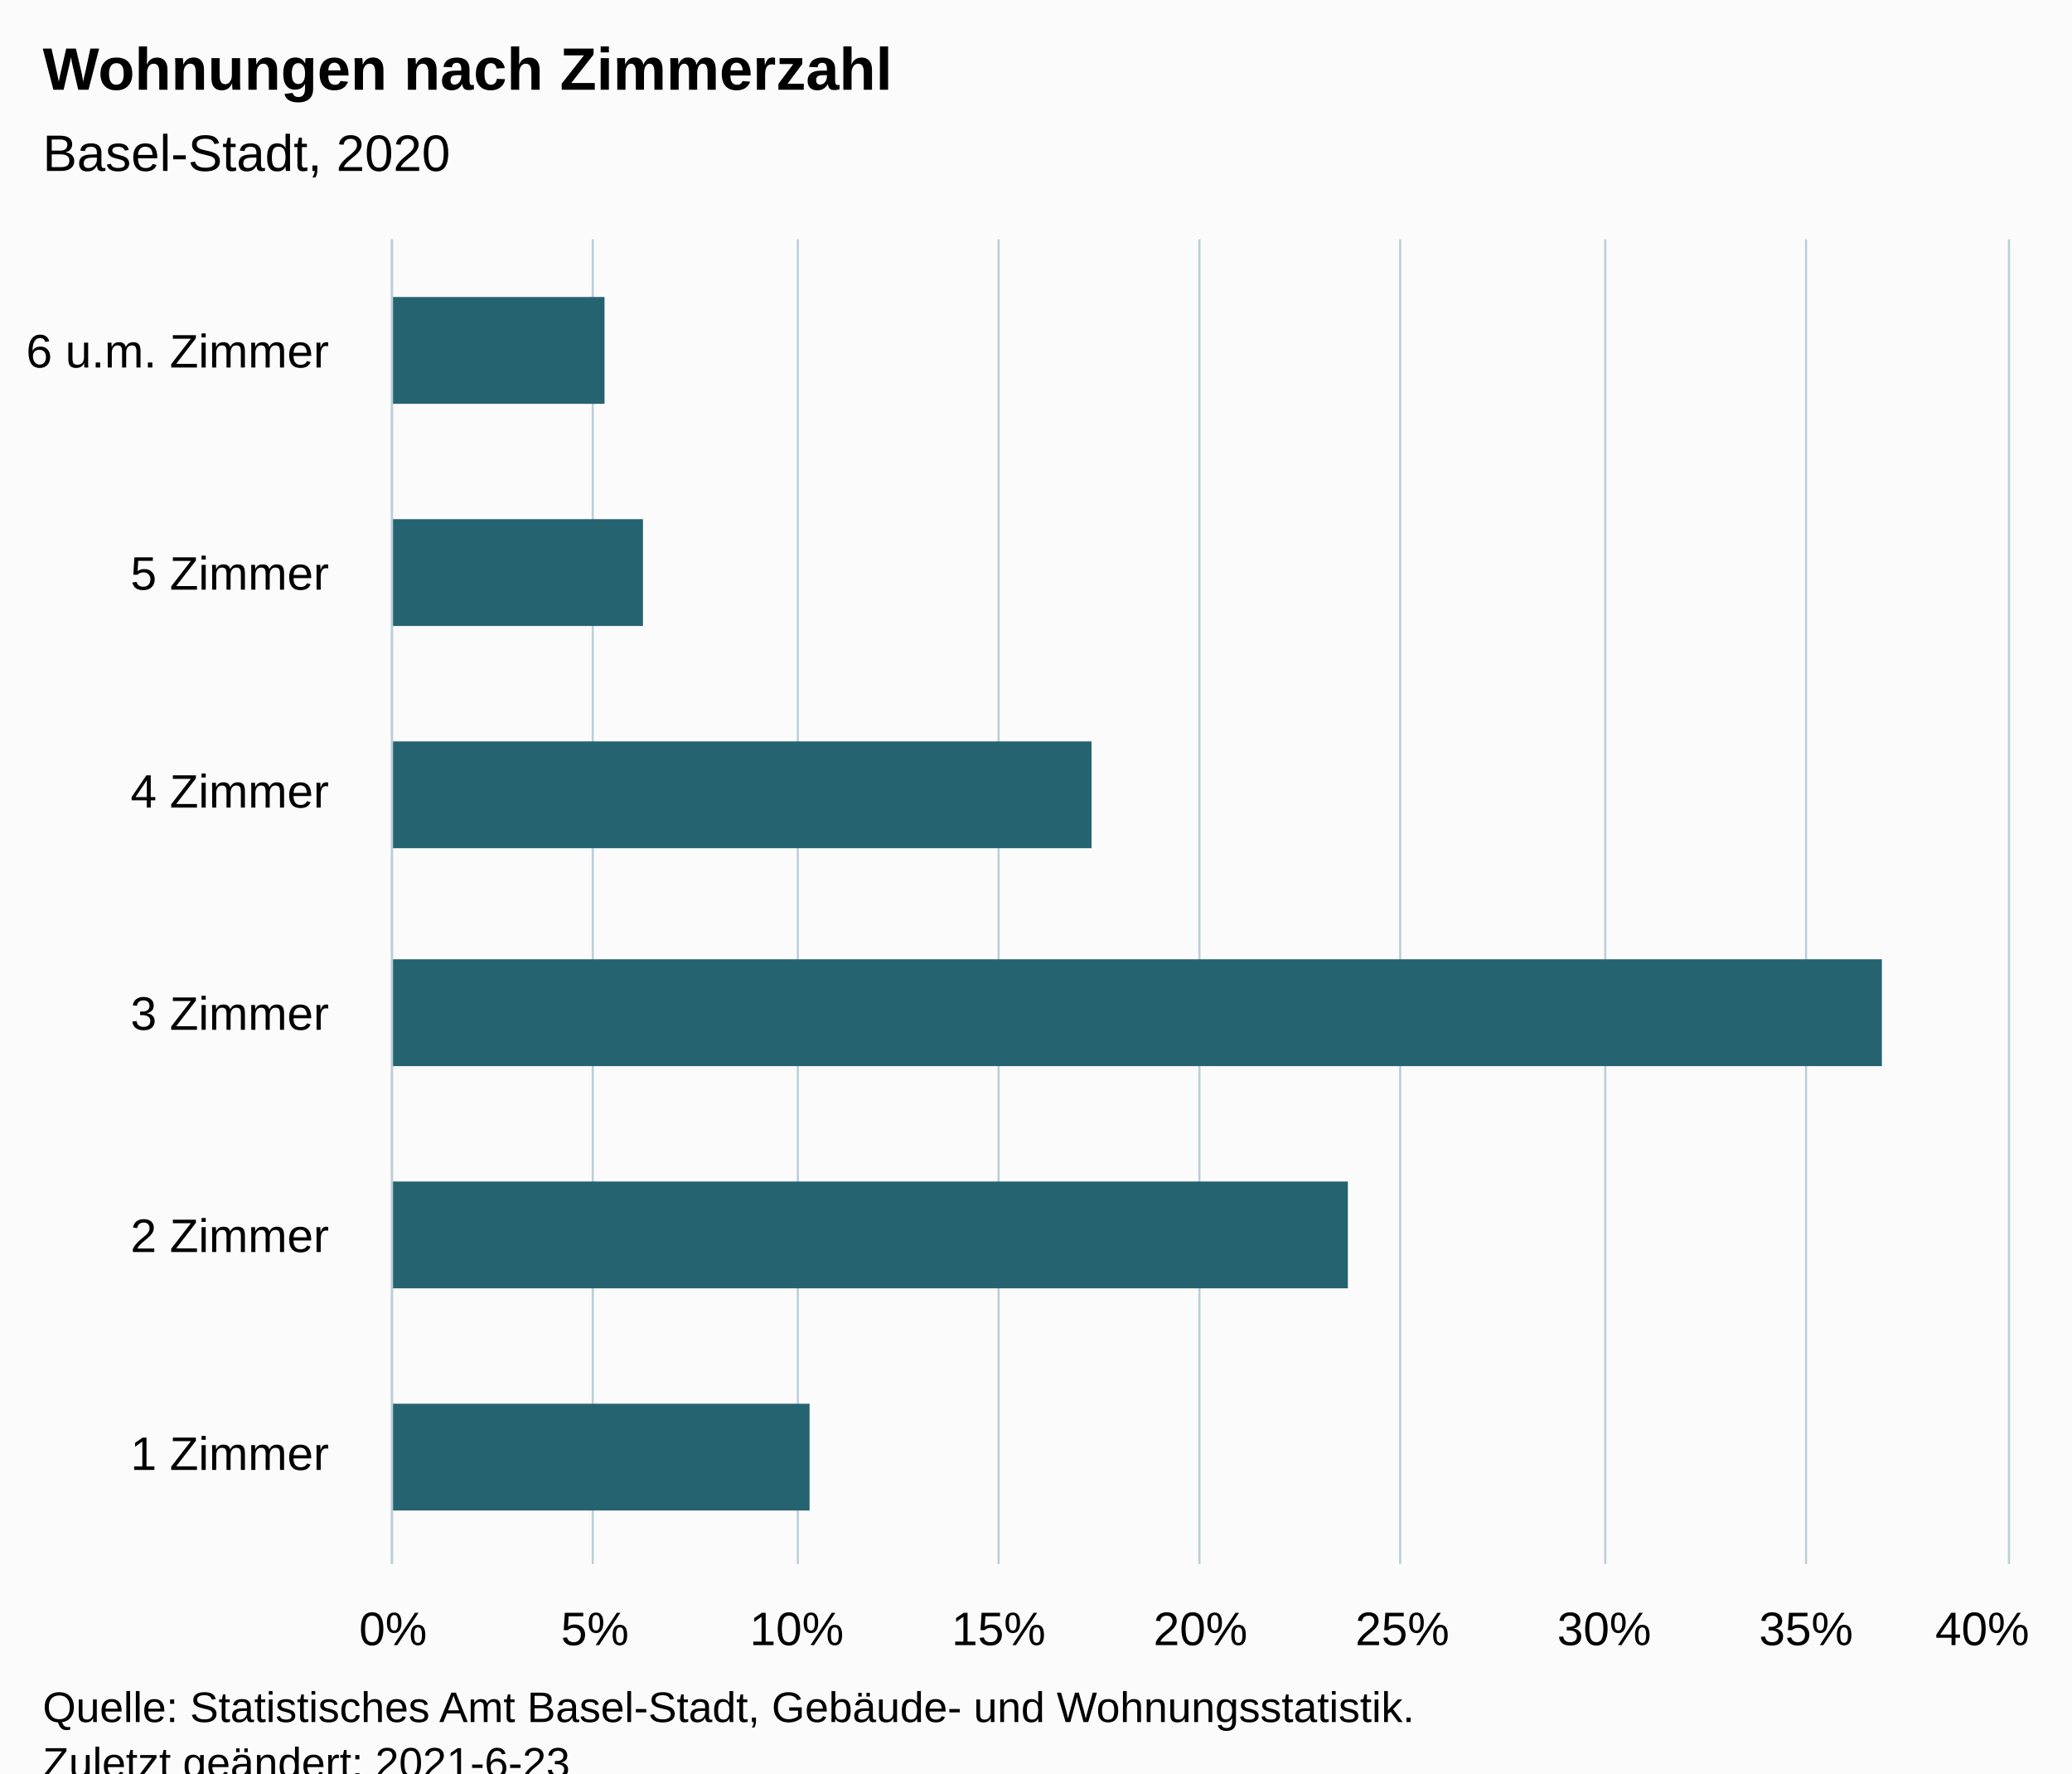
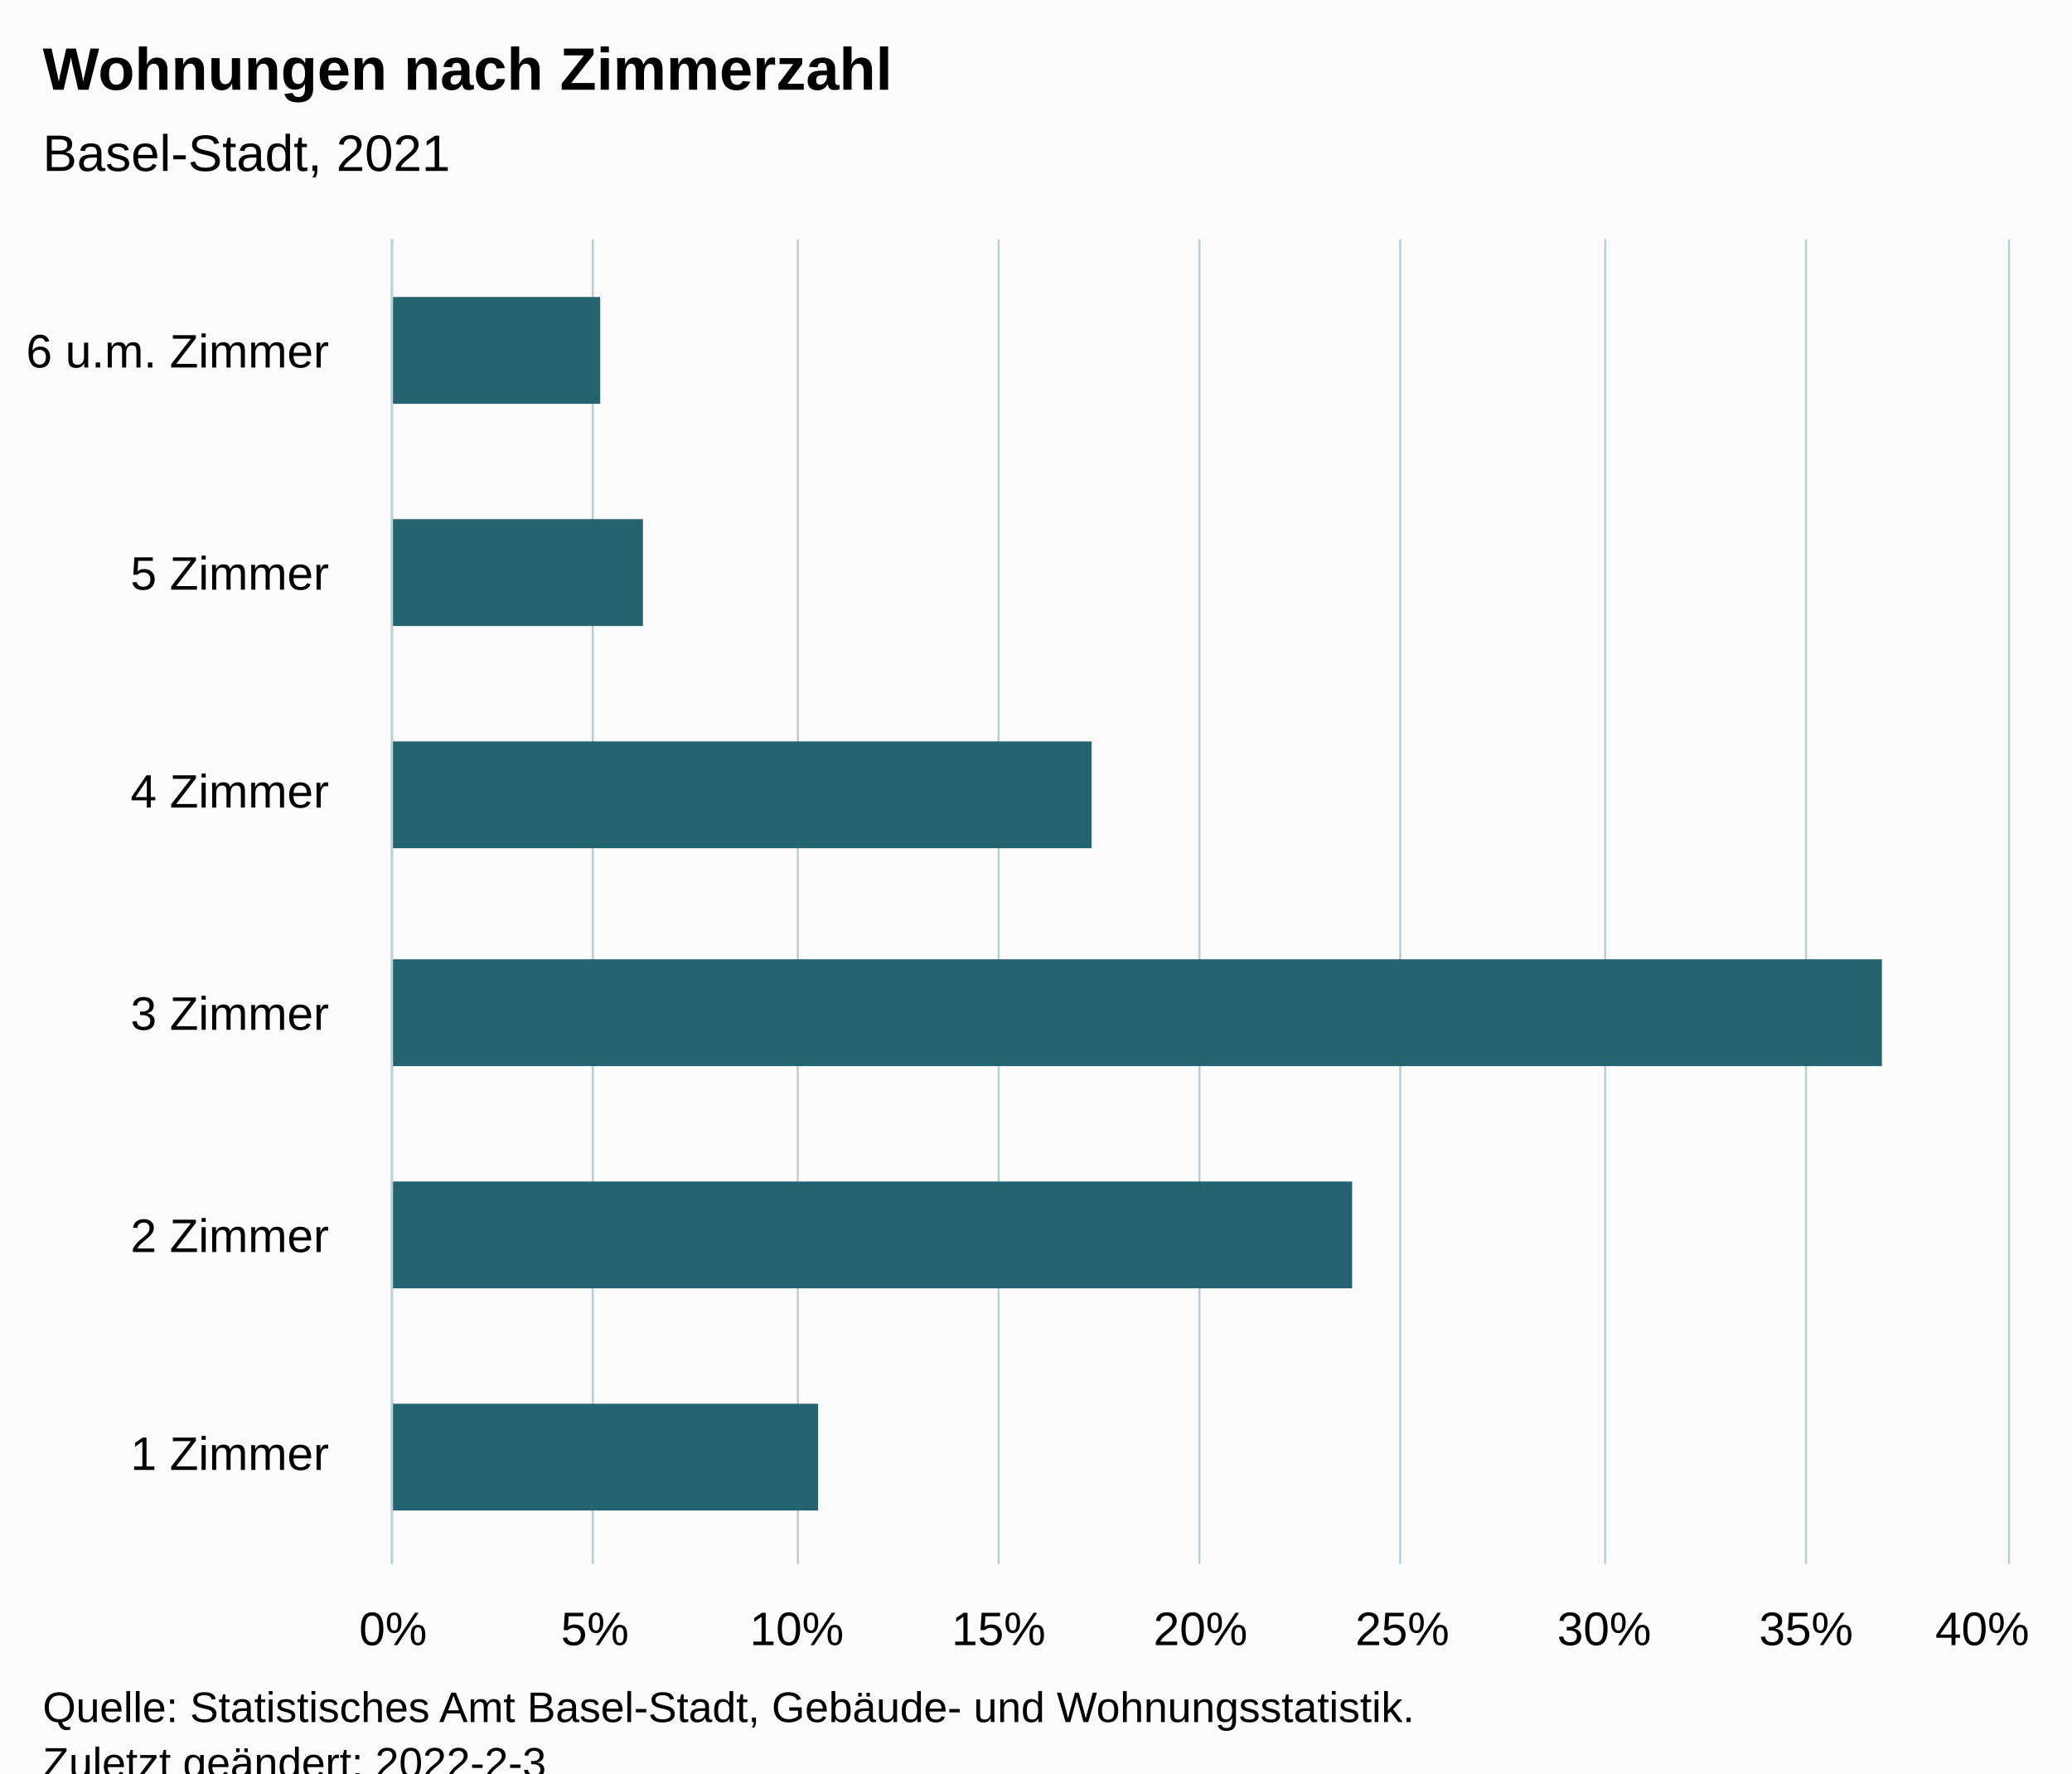
<svg xmlns="http://www.w3.org/2000/svg" version="1.1" class="highcharts-root" style="font-family:Arial;font-size:12px;" viewBox="0 0 485 415">
  <defs>
-     <clipPath id="highcharts-72kiz74-13-">
+     <clipPath id="highcharts-1l1bu24-13-">
      <rect x="0" y="0" width="310" height="378" fill="none" />
    </clipPath>
-     <clipPath id="highcharts-72kiz74-20-">
+     <clipPath id="highcharts-1l1bu24-20-">
      <rect x="0" y="0" width="310" height="378" fill="none" />
    </clipPath>
-     <clipPath id="highcharts-72kiz74-21-">
+     <clipPath id="highcharts-1l1bu24-21-">
      <rect x="92" y="56" width="378" height="310" fill="none" />
    </clipPath>
  </defs>
  <rect fill="#fbfbfb" class="highcharts-background" x="0" y="0" width="485" height="428" rx="0" ry="0" />
  <rect fill="none" class="highcharts-plot-background" x="92" y="56" width="378" height="310" />
  <g class="highcharts-pane-group" data-z-index="0" />
  <g class="highcharts-grid highcharts-xaxis-grid" data-z-index="1">
    <path fill="none" data-z-index="1" class="highcharts-grid-line" d="M 92 314.5 L 470 314.5" opacity="1" />
    <path fill="none" data-z-index="1" class="highcharts-grid-line" d="M 92 263.5 L 470 263.5" opacity="1" />
    <path fill="none" data-z-index="1" class="highcharts-grid-line" d="M 92 211.5 L 470 211.5" opacity="1" />
    <path fill="none" data-z-index="1" class="highcharts-grid-line" d="M 92 159.5 L 470 159.5" opacity="1" />
    <path fill="none" data-z-index="1" class="highcharts-grid-line" d="M 92 108.5 L 470 108.5" opacity="1" />
    <path fill="none" data-z-index="1" class="highcharts-grid-line" d="M 92 56.5 L 470 56.5" opacity="1" />
    <path fill="none" data-z-index="1" class="highcharts-grid-line" d="M 92 366.5 L 470 366.5" opacity="1" />
  </g>
  <g class="highcharts-grid highcharts-yaxis-grid" data-z-index="1">
    <path fill="none" stroke="#B9CFD7" stroke-width="0.5" data-z-index="1" class="highcharts-grid-line" d="M 91.75 56 L 91.75 366" opacity="1" />
    <path fill="none" stroke="#B9CFD7" stroke-width="0.5" data-z-index="1" class="highcharts-grid-line" d="M 138.75 56 L 138.75 366" opacity="1" />
    <path fill="none" stroke="#B9CFD7" stroke-width="0.5" data-z-index="1" class="highcharts-grid-line" d="M 186.75 56 L 186.75 366" opacity="1" />
    <path fill="none" stroke="#B9CFD7" stroke-width="0.5" data-z-index="1" class="highcharts-grid-line" d="M 233.75 56 L 233.75 366" opacity="1" />
    <path fill="none" stroke="#B9CFD7" stroke-width="0.5" data-z-index="1" class="highcharts-grid-line" d="M 280.75 56 L 280.75 366" opacity="1" />
    <path fill="none" stroke="#B9CFD7" stroke-width="0.5" data-z-index="1" class="highcharts-grid-line" d="M 327.75 56 L 327.75 366" opacity="1" />
    <path fill="none" stroke="#B9CFD7" stroke-width="0.5" data-z-index="1" class="highcharts-grid-line" d="M 375.75 56 L 375.75 366" opacity="1" />
    <path fill="none" stroke="#B9CFD7" stroke-width="0.5" data-z-index="1" class="highcharts-grid-line" d="M 422.75 56 L 422.75 366" opacity="1" />
    <path fill="none" stroke="#B9CFD7" stroke-width="0.5" data-z-index="1" class="highcharts-grid-line" d="M 470.25 56 L 470.25 366" opacity="1" />
  </g>
  <rect fill="none" class="highcharts-plot-border" data-z-index="1" x="92" y="56" width="378" height="310" />
  <g class="highcharts-axis highcharts-xaxis" data-z-index="2">
    <path fill="none" class="highcharts-axis-line" stroke="#B9CFD7" stroke-width="0.5" data-z-index="7" d="M 91.75 56 L 91.75 366" />
  </g>
  <g class="highcharts-axis highcharts-yaxis" data-z-index="2">
    <path fill="none" class="highcharts-axis-line" data-z-index="7" d="M 92 366 L 470 366" />
  </g>
  <g class="highcharts-series-group" data-z-index="3">
-     <g class="highcharts-series highcharts-series-0 highcharts-bar-series" data-z-index="0.1" opacity="1" transform="translate(470,366) rotate(90) scale(-1,1) scale(1 1)" clip-path="url(#highcharts-72kiz74-20-)">
-       <rect x="12.5" y="280.5" width="25" height="98" fill="rgb(37, 99, 112)" stroke="#ffffff" stroke-width="1e-7" opacity="1" class="highcharts-point" />
-       <rect x="64.5" y="154.5" width="25" height="224" fill="rgb(37, 99, 112)" stroke="#ffffff" stroke-width="1e-7" opacity="1" class="highcharts-point" />
+     <g class="highcharts-series highcharts-series-0 highcharts-bar-series" data-z-index="0.1" opacity="1" transform="translate(470,366) rotate(90) scale(-1,1) scale(1 1)" clip-path="url(#highcharts-1l1bu24-20-)">
+       <rect x="12.5" y="278.5" width="25" height="100" fill="rgb(37, 99, 112)" stroke="#ffffff" stroke-width="1e-7" opacity="1" class="highcharts-point" />
+       <rect x="64.5" y="153.5" width="25" height="225" fill="rgb(37, 99, 112)" stroke="#ffffff" stroke-width="1e-7" opacity="1" class="highcharts-point" />
      <rect x="116.5" y="29.5" width="25" height="349" fill="rgb(37, 99, 112)" stroke="#ffffff" stroke-width="1e-7" opacity="1" class="highcharts-point" />
      <rect x="167.5" y="214.5" width="25" height="164" fill="rgb(37, 99, 112)" stroke="#ffffff" stroke-width="1e-7" opacity="1" class="highcharts-point" />
      <rect x="219.5" y="319.5" width="25" height="59" fill="rgb(37, 99, 112)" stroke="#ffffff" stroke-width="1e-7" opacity="1" class="highcharts-point" />
-       <rect x="271.5" y="328.5" width="25" height="50" fill="rgb(37, 99, 112)" stroke="#ffffff" stroke-width="1e-7" opacity="1" class="highcharts-point" />
+       <rect x="271.5" y="329.5" width="25" height="49" fill="rgb(37, 99, 112)" stroke="#ffffff" stroke-width="1e-7" opacity="1" class="highcharts-point" />
    </g>
    <g class="highcharts-markers highcharts-series-0 highcharts-bar-series" data-z-index="0.1" opacity="1" transform="translate(470,366) rotate(90) scale(-1,1) scale(1 1)" clip-path="none" />
  </g>
  <text x="10" text-anchor="start" class="highcharts-title" data-z-index="4" style="color:#000000;font-size:14px;font-weight:bold;fill:#000000;" y="21">
    <tspan>Wohnungen nach Zimmerzahl</tspan>
  </text>
  <text x="10" text-anchor="start" class="highcharts-subtitle" data-z-index="4" style="color:#000000;font-size:12px;font-weight:normal;fill:#000000;" y="40">
-     <tspan>Basel-Stadt, 2020</tspan>
+     <tspan>Basel-Stadt, 2021</tspan>
  </text>
  <text x="10" text-anchor="start" class="highcharts-caption" data-z-index="4" style="color:#666666;fill:#666666;" y="400" />
  <g class="highcharts-axis-labels highcharts-xaxis-labels" data-z-index="7">
    <text x="77" style="color:#000000;cursor:default;font-size:11px;fill:#000000;" text-anchor="end" transform="translate(0,0)" y="344" opacity="1">
      <tspan>1 Zimmer</tspan>
    </text>
    <text x="77" style="color:#000000;cursor:default;font-size:11px;fill:#000000;" text-anchor="end" transform="translate(0,0)" y="293" opacity="1">
      <tspan>2 Zimmer</tspan>
    </text>
    <text x="77" style="color:#000000;cursor:default;font-size:11px;fill:#000000;" text-anchor="end" transform="translate(0,0)" y="241" opacity="1">
      <tspan>3 Zimmer</tspan>
    </text>
    <text x="77" style="color:#000000;cursor:default;font-size:11px;fill:#000000;" text-anchor="end" transform="translate(0,0)" y="189" opacity="1">
      <tspan>4 Zimmer</tspan>
    </text>
    <text x="77" style="color:#000000;cursor:default;font-size:11px;fill:#000000;" text-anchor="end" transform="translate(0,0)" y="138" opacity="1">
      <tspan>5 Zimmer</tspan>
    </text>
    <text x="77" style="color:#000000;cursor:default;font-size:11px;fill:#000000;" text-anchor="end" transform="translate(0,0)" y="86" opacity="1">
      <tspan>6 u.m. Zimmer</tspan>
    </text>
  </g>
  <g class="highcharts-axis-labels highcharts-yaxis-labels" data-z-index="7">
    <text x="92" style="color:#000000;cursor:default;font-size:11px;fill:#000000;" text-anchor="middle" transform="translate(0,0)" y="385" opacity="1">0%</text>
    <text x="139.25" style="color:#000000;cursor:default;font-size:11px;fill:#000000;" text-anchor="middle" transform="translate(0,0)" y="385" opacity="1">5%</text>
    <text x="186.5" style="color:#000000;cursor:default;font-size:11px;fill:#000000;" text-anchor="middle" transform="translate(0,0)" y="385" opacity="1">10%</text>
    <text x="233.75" style="color:#000000;cursor:default;font-size:11px;fill:#000000;" text-anchor="middle" transform="translate(0,0)" y="385" opacity="1">15%</text>
    <text x="281" style="color:#000000;cursor:default;font-size:11px;fill:#000000;" text-anchor="middle" transform="translate(0,0)" y="385" opacity="1">20%</text>
    <text x="328.25" style="color:#000000;cursor:default;font-size:11px;fill:#000000;" text-anchor="middle" transform="translate(0,0)" y="385" opacity="1">25%</text>
    <text x="375.5" style="color:#000000;cursor:default;font-size:11px;fill:#000000;" text-anchor="middle" transform="translate(0,0)" y="385" opacity="1">30%</text>
    <text x="422.75" style="color:#000000;cursor:default;font-size:11px;fill:#000000;" text-anchor="middle" transform="translate(0,0)" y="385" opacity="1">35%</text>
    <text x="464" style="color:#000000;cursor:default;font-size:11px;fill:#000000;" text-anchor="middle" transform="translate(0,0)" y="385" opacity="1">40%</text>
  </g>
  <text x="10" class="highcharts-credits" text-anchor="start" data-z-index="8" style="cursor:default;color:#000000;font-size:10px;fill:#000000;" y="403">
    <tspan>Quelle: Statistisches Amt Basel-Stadt, Gebäude- und Wohnungsstatistik.</tspan>
-     <tspan x="10" dy="13">Zuletzt geändert: 2021-6-23</tspan>
+     <tspan x="10" dy="13">Zuletzt geändert: 2022-2-3</tspan>
  </text>
-   <g class="highcharts-control-points" data-z-index="99" clip-path="url(#highcharts-72kiz74-21-)" />
+   <g class="highcharts-control-points" data-z-index="99" clip-path="url(#highcharts-1l1bu24-21-)" />
</svg>
